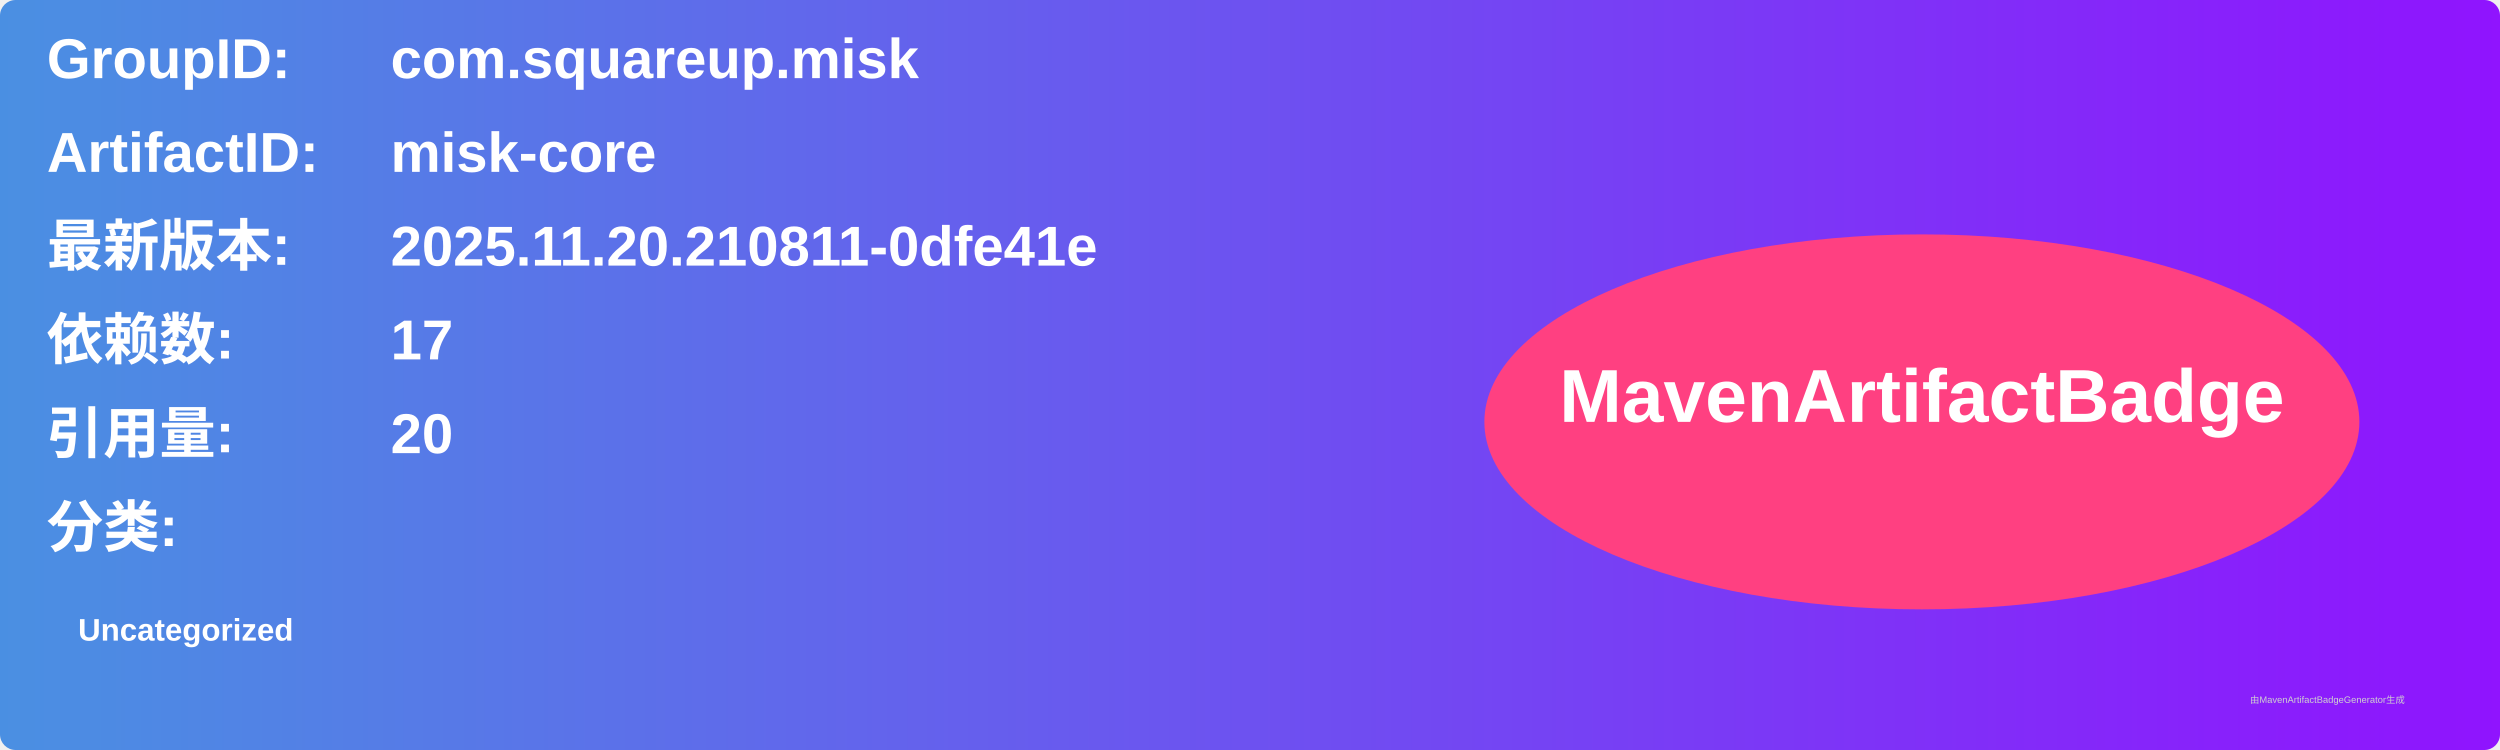
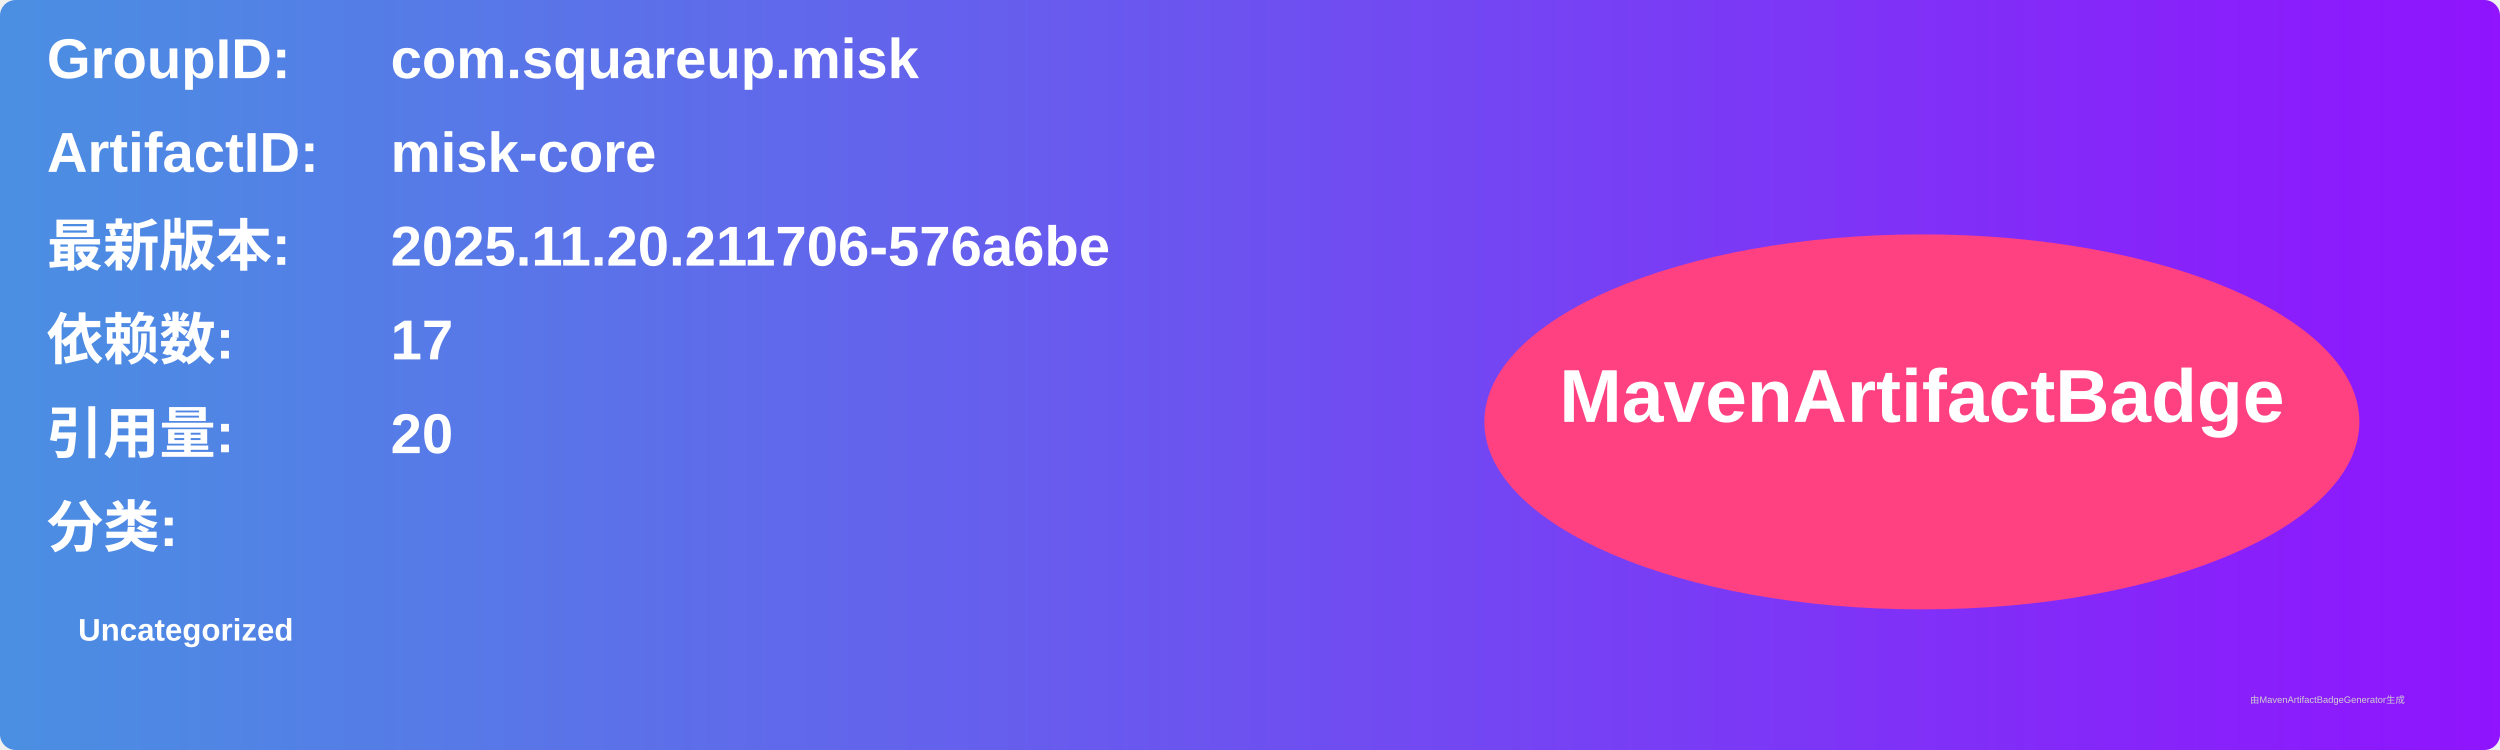
<svg xmlns="http://www.w3.org/2000/svg" width="800" height="240" viewBox="0 0 800 240">
  <linearGradient id="grad" x1="0%" y1="0%" x2="100%" y2="0%">
    <stop offset="0%" stop-color="#4a90e2" />
    <stop offset="100%" stop-color="#9013fe" />
  </linearGradient>
  <rect width="100%" height="100%" rx="5" ry="5" fill="url(#grad)" />
  <g transform="translate(15, 15)">
    <text x="0" y="10" font-family="Arial" font-size="18" fill="white" font-weight="bold" width="260">GroupID:</text>
    <text x="110" y="10" font-family="Arial" font-size="18" fill="white" font-weight="bold" width="460">com.squareup.misk</text>
    <text x="0" y="40" font-family="Arial" font-size="18" fill="white" font-weight="bold" width="260">ArtifactID:</text>
    <text x="110" y="40" font-family="Arial" font-size="18" fill="white" font-weight="bold" width="460">misk-core</text>
    <text x="0" y="70" font-family="Arial" font-size="18" fill="white" font-weight="bold">最新版本:</text>
    <text x="110" y="70" font-family="Arial" font-size="18" fill="white" font-weight="bold">
-       <tspan font-weight="bold">2025.11.20.210811-0dfe41e</tspan>
+       <tspan font-weight="bold">2025.11.20.211706-576a6be</tspan>
    </text>
    <text x="0" y="100" font-family="Arial" font-size="18" fill="white" font-weight="bold">依赖数: </text>
    <text x="110" y="100" font-family="Arial" font-size="18" fill="white">
      <tspan font-weight="bold">17</tspan>
    </text>
    <text x="0" y="130" font-family="Arial" font-size="18" fill="white" font-weight="bold">引用量: </text>
    <text x="110" y="130" font-family="Arial" font-size="18" fill="white">
      <tspan font-weight="bold">20</tspan>
    </text>
    <text x="0" y="160" font-family="Arial" font-size="18" fill="white" font-weight="bold">分类:</text>
    <text x="10" y="190" font-family="Arial" font-size="10" fill="white">
      <tspan font-weight="bold">Uncategorized</tspan>
    </text>
    <ellipse cx="600" cy="120" rx="140" ry="60" fill="#ff4081" />
    <text x="600" y="120" text-anchor="middle" font-family="Arial" font-size="24" fill="white" font-weight="bold">MavenArtifactBadge</text>
  </g>
  <text x="720" y="225" font-family="Arial" font-size="3" fill="#d0d0d0">由MavenArtifactBadgeGenerator生成</text>
</svg>
